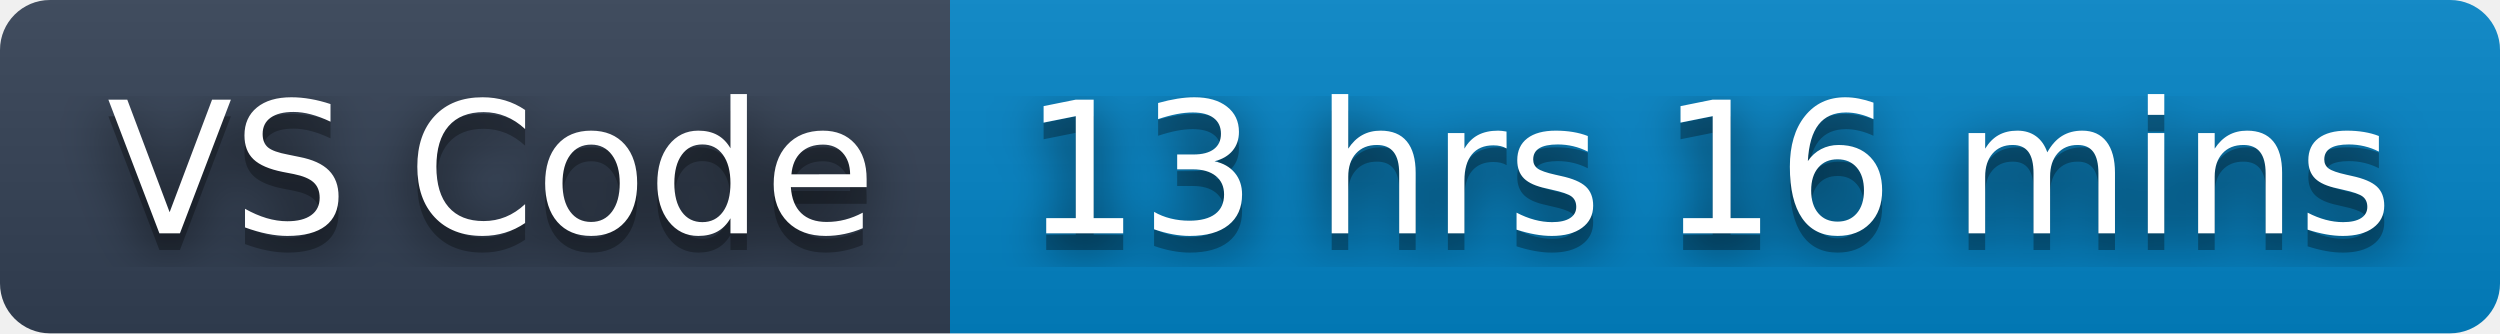
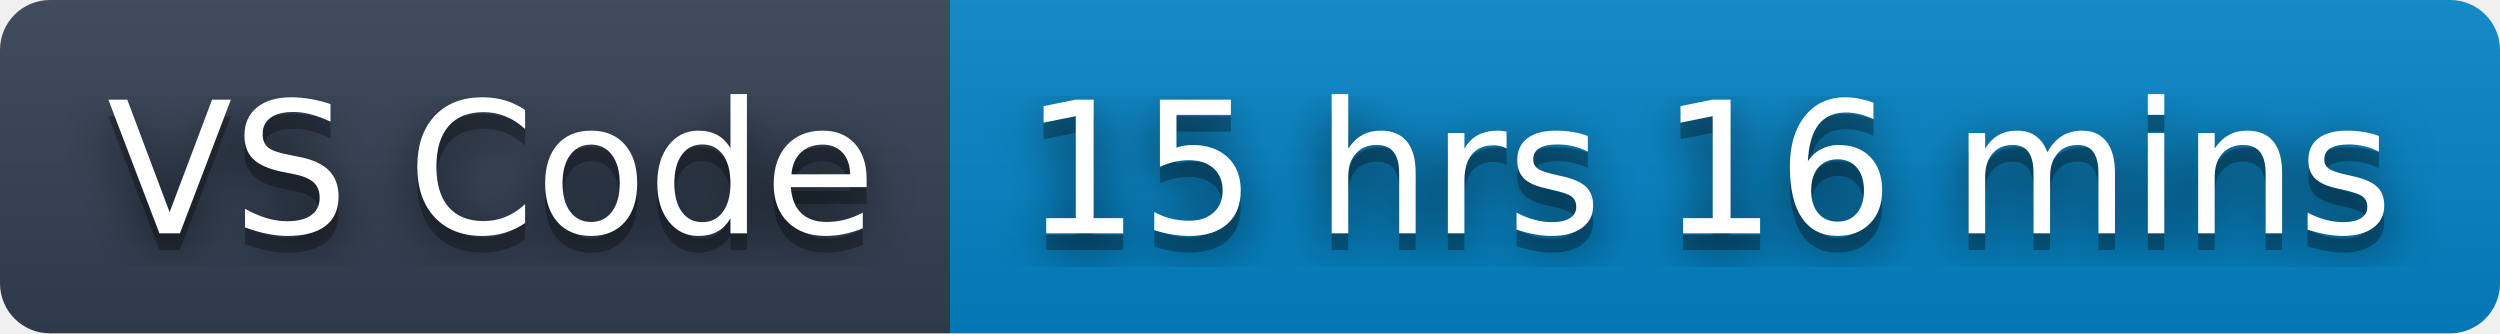
- <svg xmlns="http://www.w3.org/2000/svg" width="150" height="20" role="img" aria-label="VS Code: 13 hrs 16 mins">
+ <svg xmlns="http://www.w3.org/2000/svg" width="150" height="20" role="img" aria-label="VS Code: 15 hrs 16 mins">
  <filter id="blur">
    <feGaussianBlur stdDeviation="16" />
  </filter>
  <linearGradient id="s" x2="0" y2="100%">
    <stop offset="0" stop-color="#bbb" stop-opacity=".1" />
    <stop offset="1" stop-opacity=".1" />
  </linearGradient>
  <clipPath id="r">
    <rect width="150" height="20" rx="3" />
  </clipPath>
  <g clip-path="url(#r)">
    <rect width="57" height="20" fill="#334155" />
    <rect x="57" width="93" height="20" fill="#0284c7" />
    <rect width="150" height="20" fill="url(#s)" />
  </g>
  <g fill="#fff" text-anchor="middle" font-family="Verdana,Geneva,DejaVu Sans,sans-serif" text-rendering="geometricPrecision" font-size="110">
    <g transform="scale(.1)">
      <g aria-hidden="true" fill="#010101">
        <text x="295" y="150" fill-opacity=".8" filter="url(#blur)" textLength="470">VS Code</text>
        <text x="295" y="150" fill-opacity=".3" textLength="470">VS Code</text>
      </g>
      <text x="295" y="140" textLength="470">VS Code</text>
    </g>
    <g transform="scale(.1)">
      <g aria-hidden="true" fill="#010101">
-         <text x="1025" y="150" fill-opacity=".8" filter="url(#blur)" textLength="830">13 hrs 16 mins</text>
-         <text x="1025" y="150" fill-opacity=".3" textLength="830">13 hrs 16 mins</text>
+         <text x="1025" y="150" fill-opacity=".8" filter="url(#blur)" textLength="830">15 hrs 16 mins</text>
+         <text x="1025" y="150" fill-opacity=".3" textLength="830">15 hrs 16 mins</text>
      </g>
-       <text x="1025" y="140" textLength="830">13 hrs 16 mins</text>
+       <text x="1025" y="140" textLength="830">15 hrs 16 mins</text>
    </g>
  </g>
</svg>
